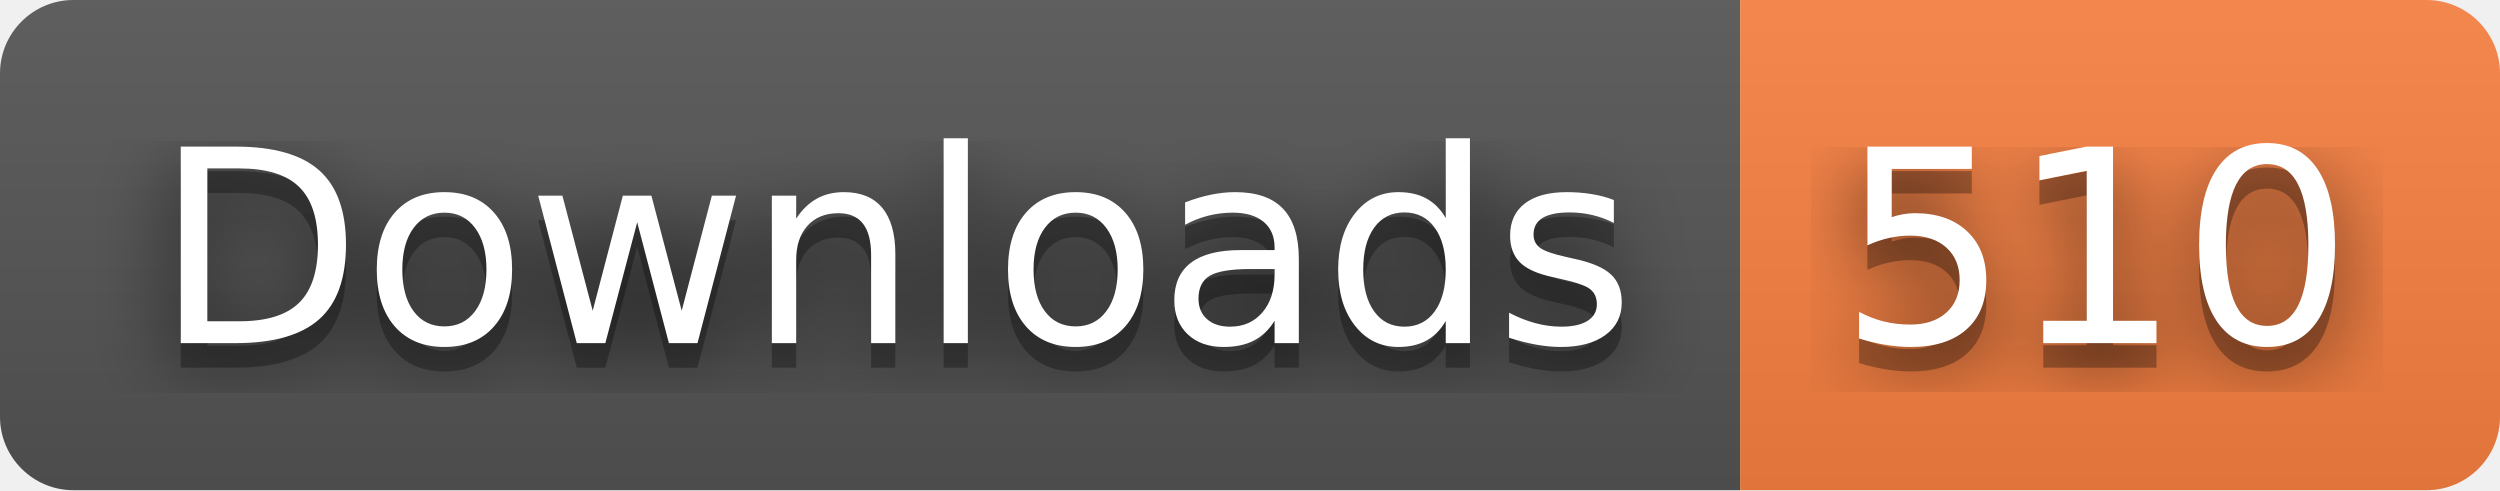
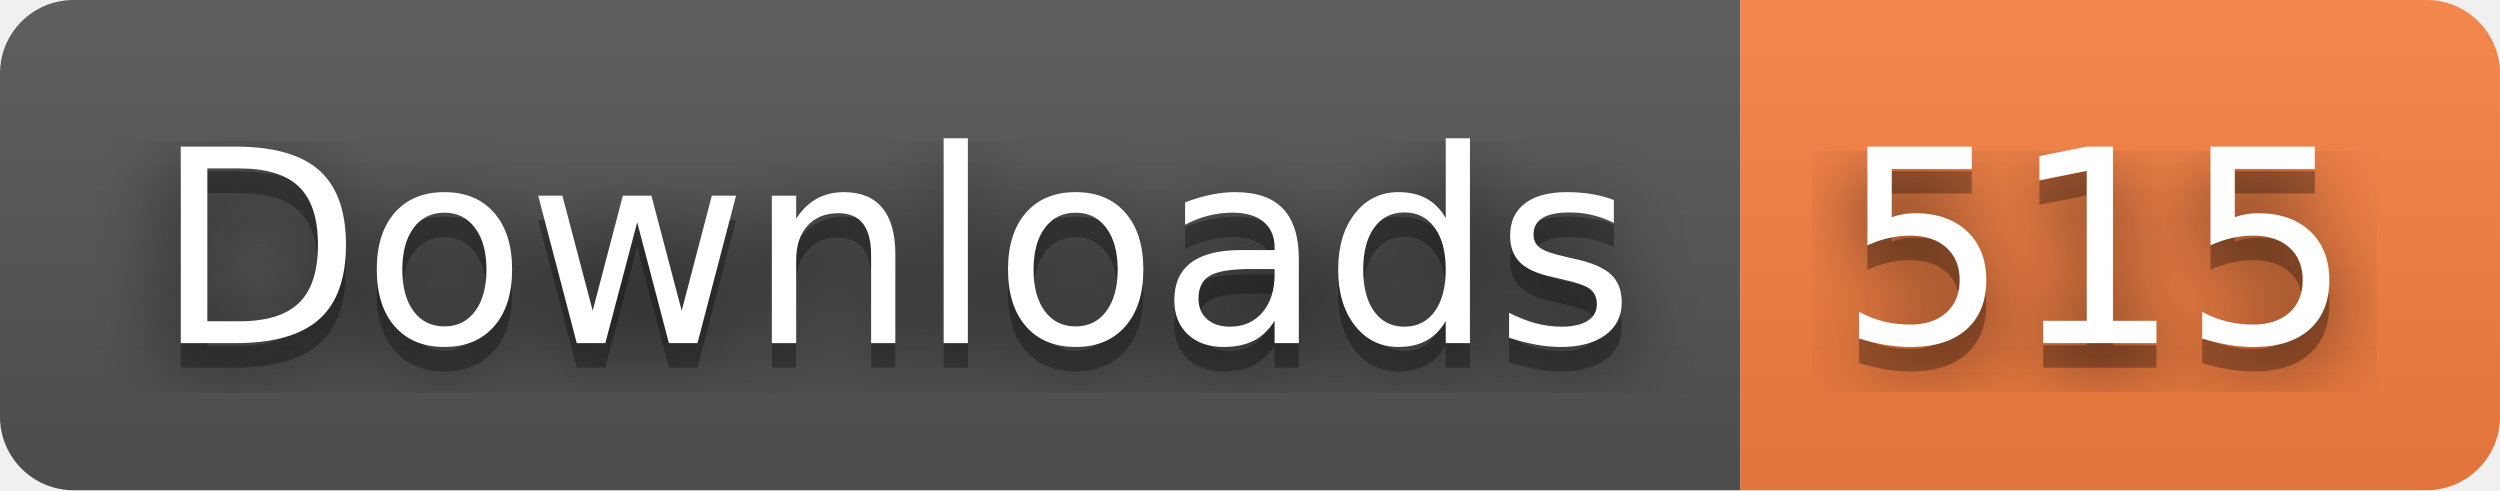
- <svg xmlns="http://www.w3.org/2000/svg" width="102" height="20" role="img" aria-label="Downloads: 510">
+ <svg xmlns="http://www.w3.org/2000/svg" width="102" height="20" role="img" aria-label="Downloads: 515">
  <filter id="blur">
    <feGaussianBlur stdDeviation="16" />
  </filter>
  <linearGradient id="s" x2="0" y2="100%">
    <stop offset="0" stop-color="#bbb" stop-opacity=".1" />
    <stop offset="1" stop-opacity=".1" />
  </linearGradient>
  <clipPath id="r">
    <rect width="102" height="20" rx="3" />
  </clipPath>
  <g clip-path="url(#r)">
    <rect width="71" height="20" fill="#555" />
    <rect x="71" width="31" height="20" fill="#fa8142" />
    <rect width="102" height="20" fill="url(#s)" />
  </g>
  <g fill="#fff" text-anchor="middle" font-family="Verdana,Geneva,DejaVu Sans,sans-serif" text-rendering="geometricPrecision" font-size="110">
    <g transform="scale(.1)">
      <g aria-hidden="true" fill="#010101">
        <text x="365" y="150" fill-opacity=".8" filter="url(#blur)" textLength="610">Downloads</text>
        <text x="365" y="150" fill-opacity=".3" textLength="610">Downloads</text>
      </g>
      <text x="365" y="140" textLength="610">Downloads</text>
    </g>
    <g transform="scale(.1)">
      <g aria-hidden="true" fill="#010101">
-         <text x="855" y="150" fill-opacity=".8" filter="url(#blur)" textLength="210">510</text>
-         <text x="855" y="150" fill-opacity=".3" textLength="210">510</text>
+         <text x="855" y="150" fill-opacity=".8" filter="url(#blur)" textLength="210">515</text>
+         <text x="855" y="150" fill-opacity=".3" textLength="210">515</text>
      </g>
-       <text x="855" y="140" textLength="210">510</text>
+       <text x="855" y="140" textLength="210">515</text>
    </g>
  </g>
</svg>
